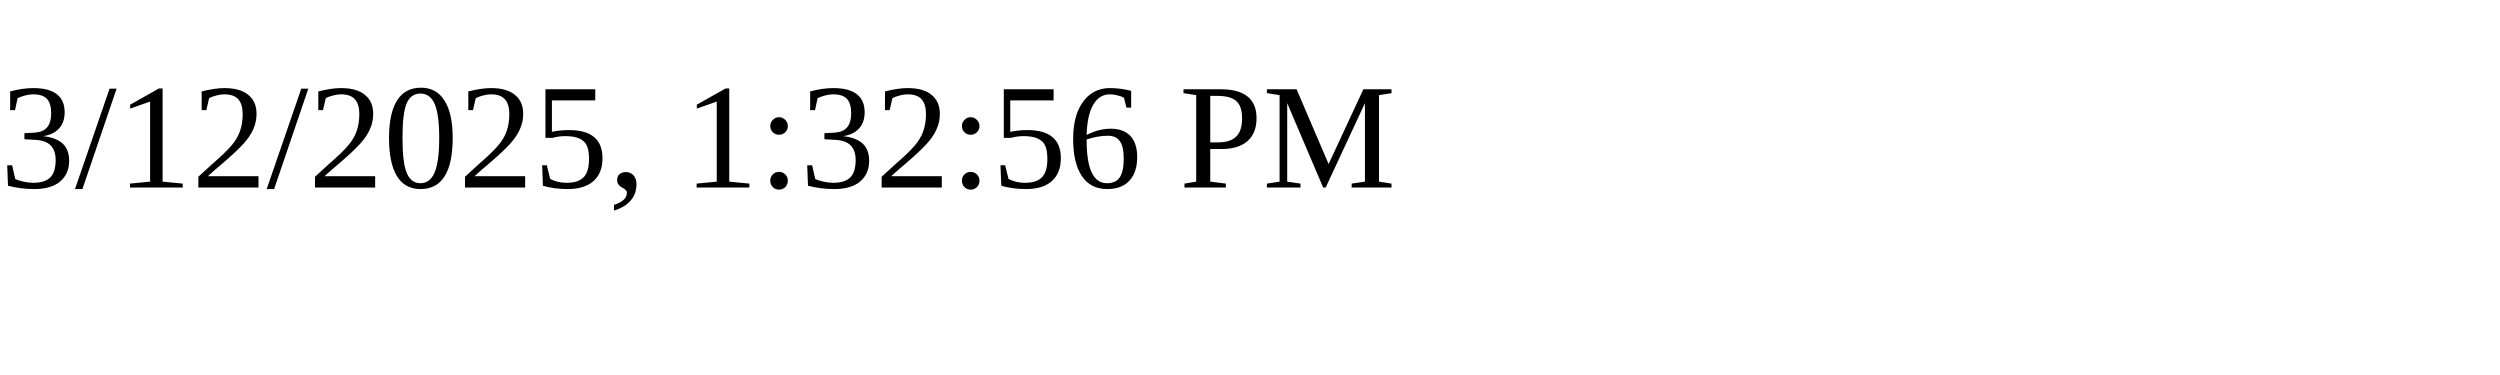
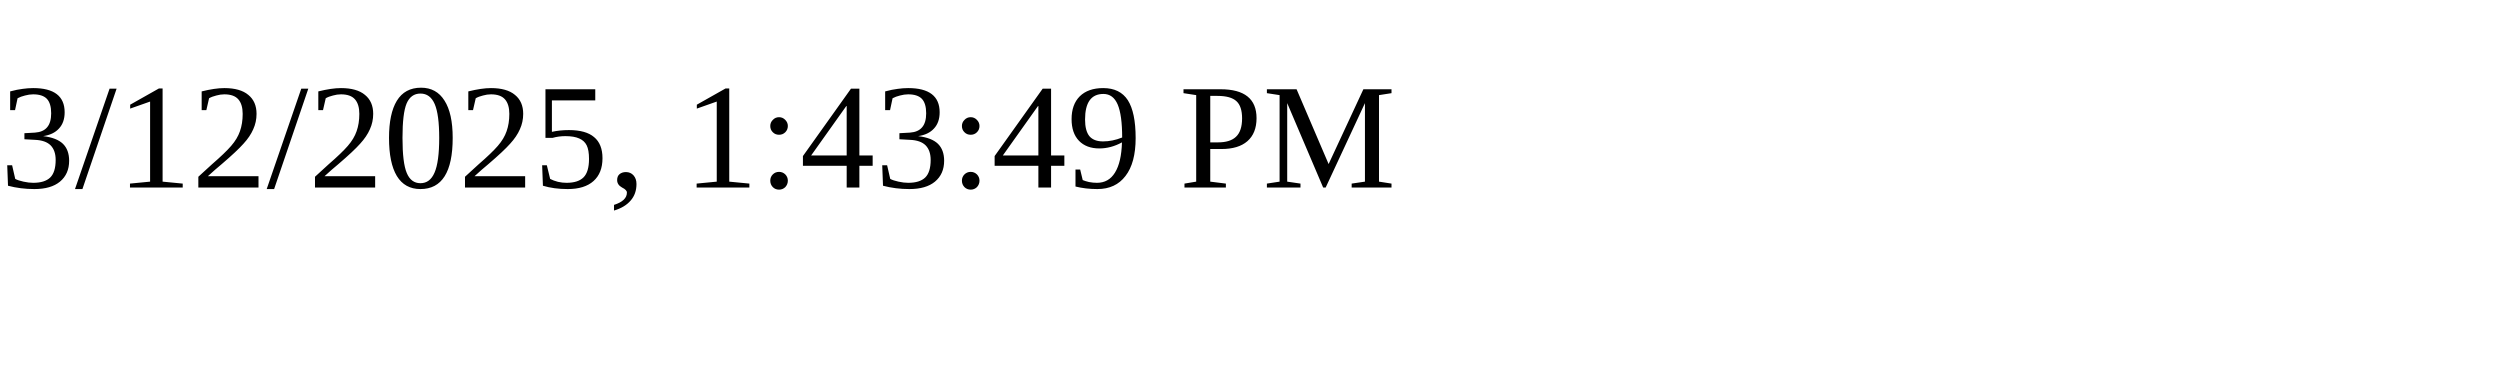
<svg xmlns="http://www.w3.org/2000/svg" height="30" width="200">
-   <text x="0" y="15">3/12/2025, 1:32:56 PM</text>
+   <text x="0" y="15">3/12/2025, 1:43:49 PM</text>
</svg>
